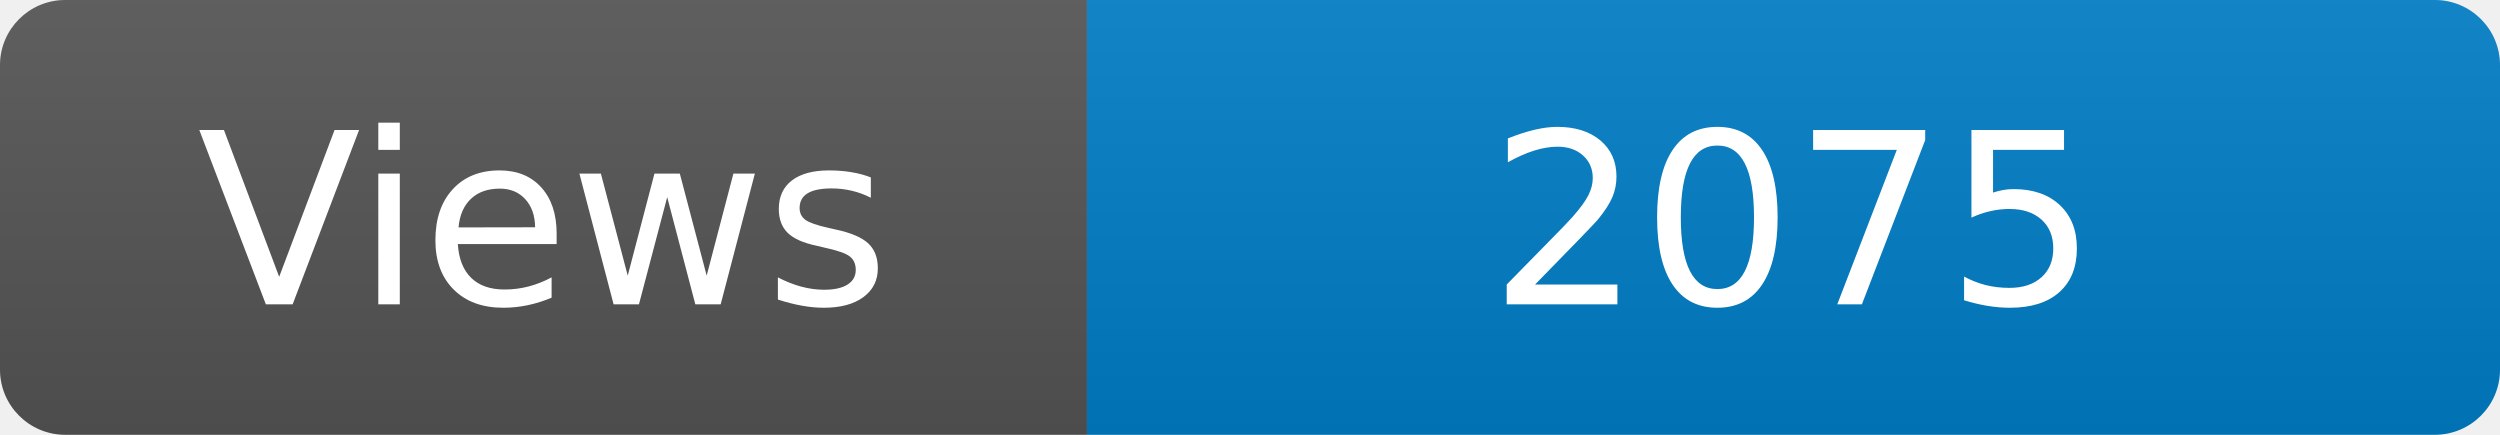
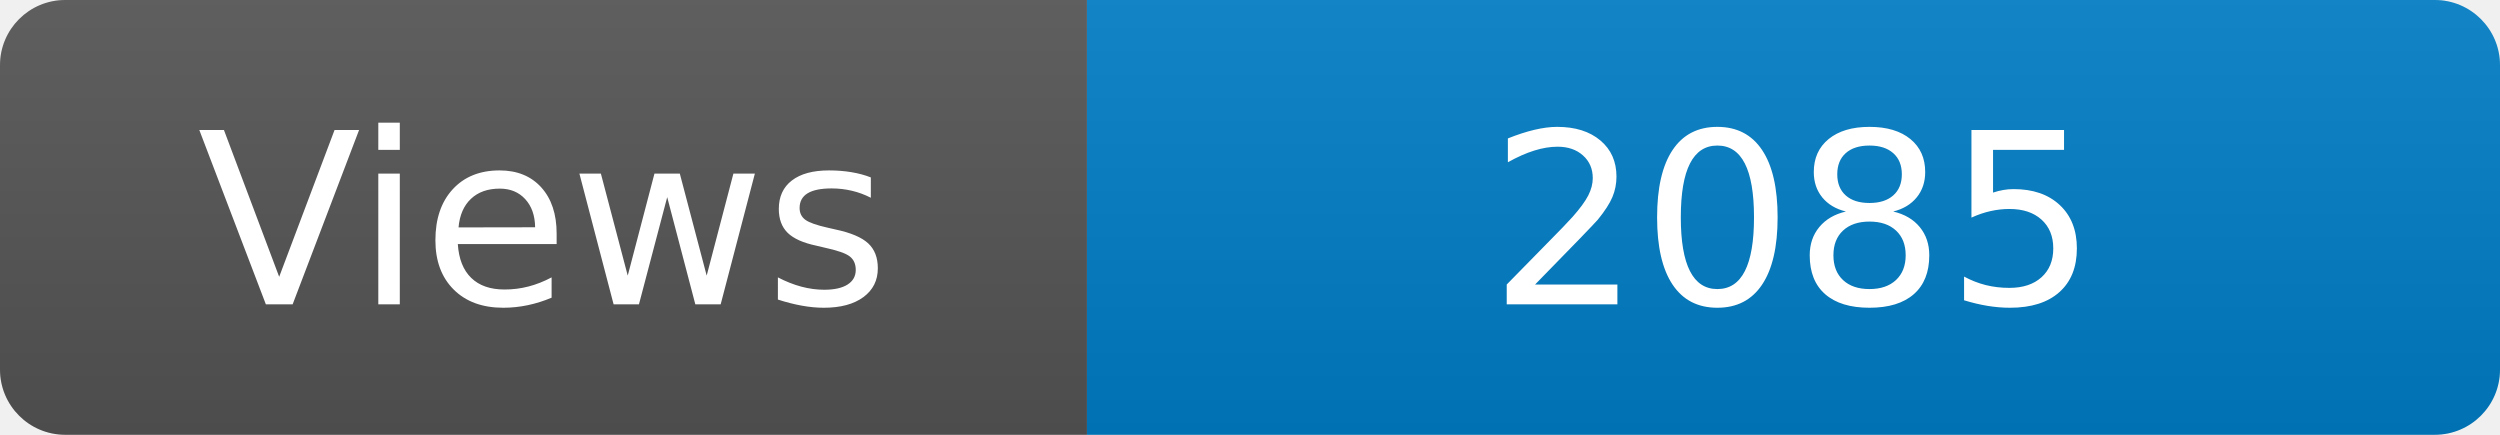
<svg xmlns="http://www.w3.org/2000/svg" width="115" height="20" role="img" aria-label="Maintained?: yes">
  <linearGradient id="s" x2="0" y2="100%">
    <stop offset="0" stop-color="#bbb" stop-opacity=".1" />
    <stop offset="1" stop-opacity=".1" />
  </linearGradient>
  <clipPath id="r">
    <rect width="115" height="20" rx="3" fill="#fff" />
  </clipPath>
  <g clip-path="url(#r)">
    <rect width="50" height="20" fill="#555" />
    <rect x="50" width="160" height="20" fill="#007ec6" />
    <rect width="115" height="20" fill="url(#s)" />
  </g>
  <g fill="#fff" text-anchor="middle" font-family="Verdana,Geneva,DejaVu Sans,sans-serif" font-size="110">
    <text x="250" y="140" transform="scale(.1)" fill="#fff">Views</text>
-     <text x="825" y="140" transform="scale(.1)" fill="#fff">2075</text>
+     <text x="825" y="140" transform="scale(.1)" fill="#fff">2085</text>
  </g>
</svg>
